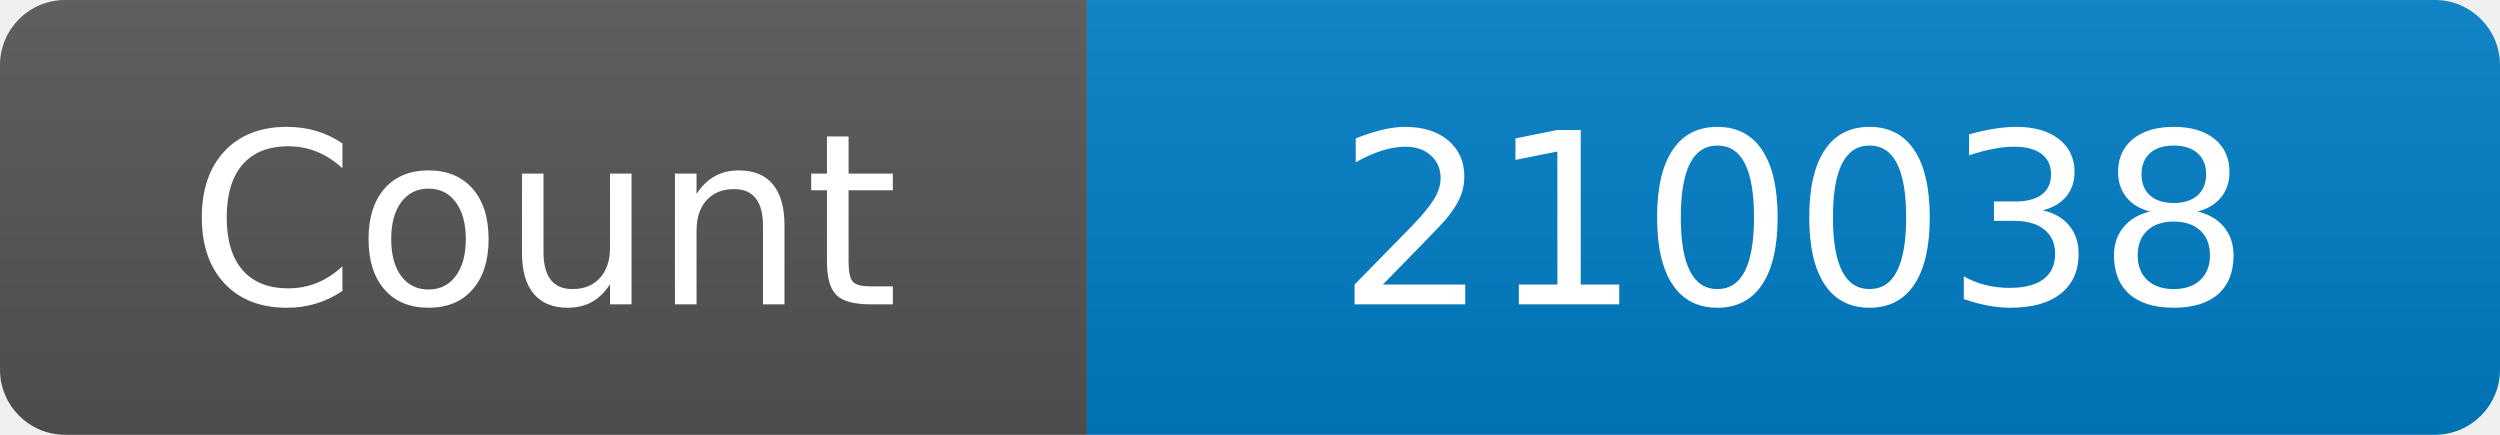
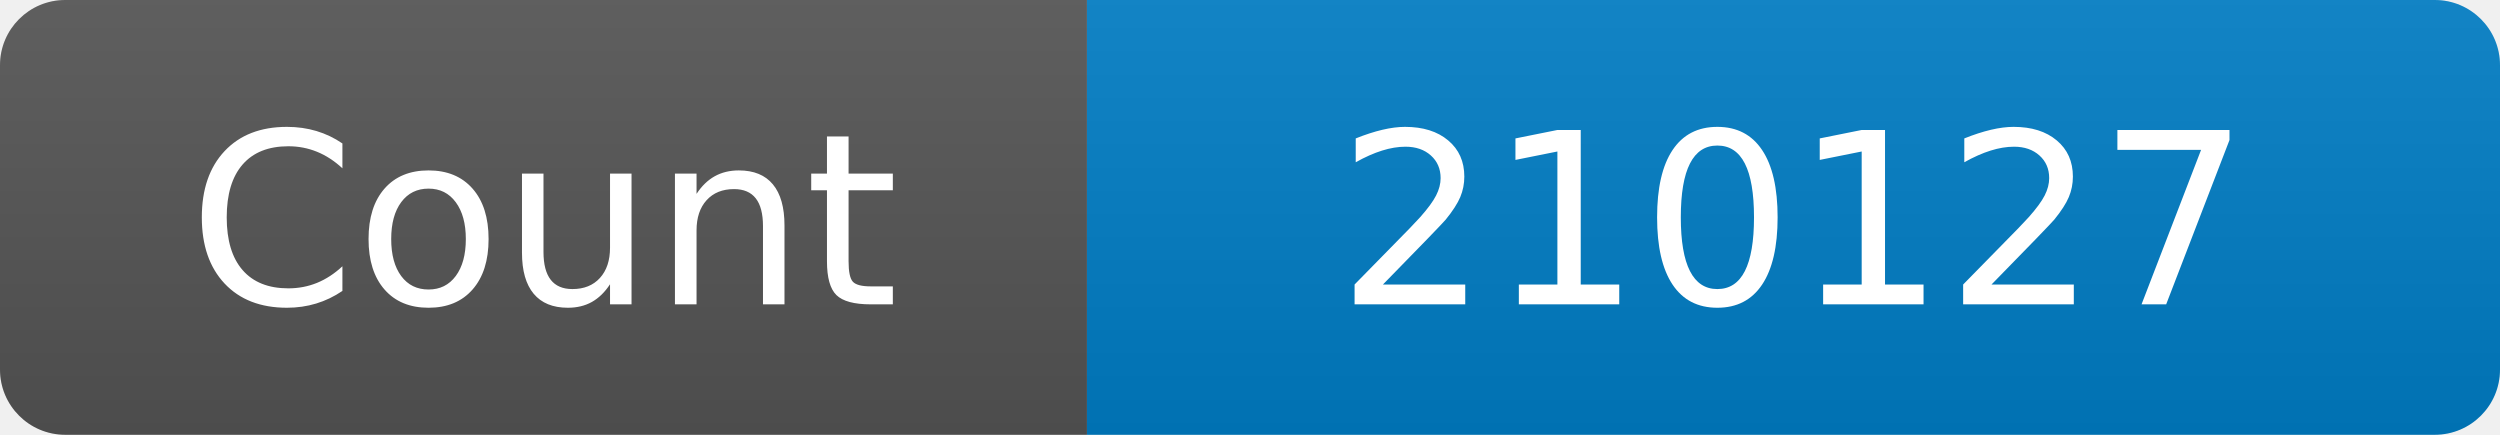
<svg xmlns="http://www.w3.org/2000/svg" width="115" height="20" role="img" aria-label="Maintained?: yes">
  <linearGradient id="s" x2="0" y2="100%">
    <stop offset="0" stop-color="#bbb" stop-opacity=".1" />
    <stop offset="1" stop-opacity=".1" />
  </linearGradient>
  <clipPath id="r">
    <rect width="115" height="20" rx="3" fill="#fff" />
  </clipPath>
  <g clip-path="url(#r)">
    <rect width="50" height="20" fill="#555" />
    <rect x="50" width="160" height="20" fill="#007ec6" />
    <rect width="115" height="20" fill="url(#s)" />
  </g>
  <g fill="#fff" text-anchor="middle" font-family="Verdana,Geneva,DejaVu Sans,sans-serif" font-size="110">
    <text x="250" y="140" transform="scale(.1)" fill="#fff">Count</text>
-     <text x="825" y="140" transform="scale(.1)" fill="#fff">210038</text>
+     <text x="825" y="140" transform="scale(.1)" fill="#fff">210127</text>
  </g>
</svg>
